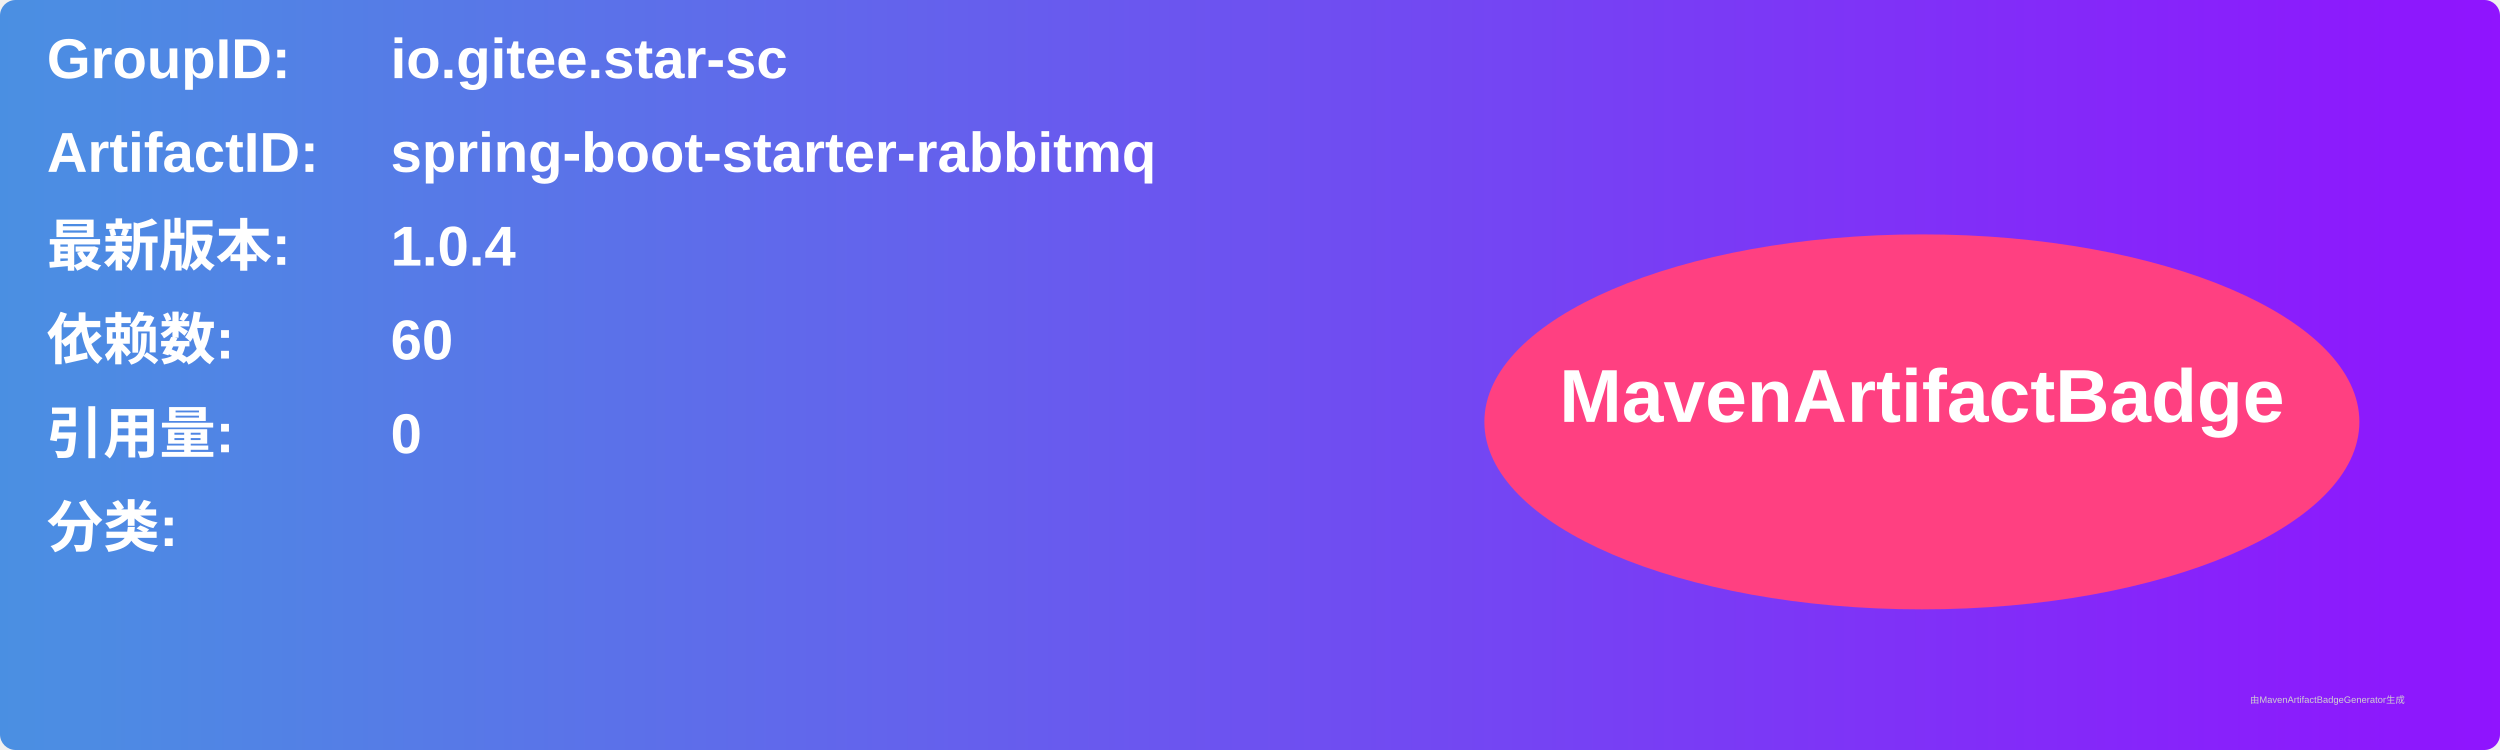
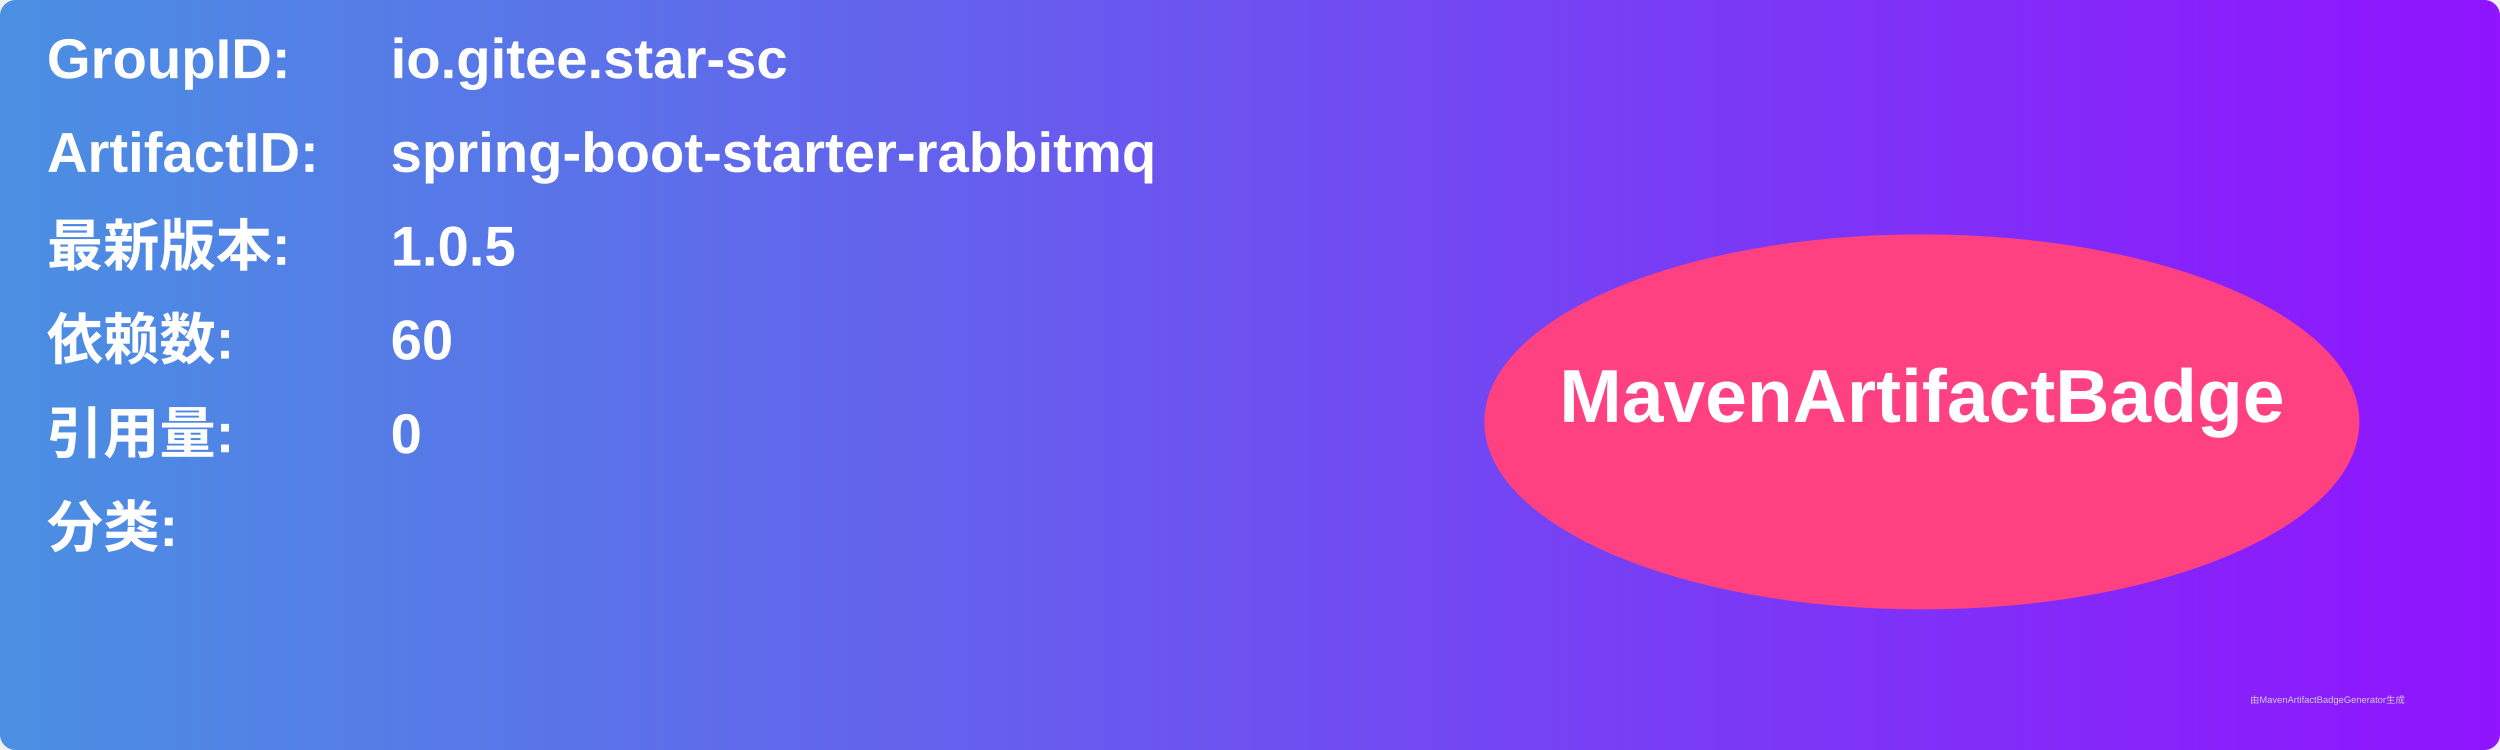
<svg xmlns="http://www.w3.org/2000/svg" width="800" height="240" viewBox="0 0 800 240">
  <linearGradient id="grad" x1="0%" y1="0%" x2="100%" y2="0%">
    <stop offset="0%" stop-color="#4a90e2" />
    <stop offset="100%" stop-color="#9013fe" />
  </linearGradient>
  <rect width="100%" height="100%" rx="5" ry="5" fill="url(#grad)" />
  <g transform="translate(15, 15)">
    <text x="0" y="10" font-family="Arial" font-size="18" fill="white" font-weight="bold" width="260">GroupID:</text>
    <text x="110" y="10" font-family="Arial" font-size="18" fill="white" font-weight="bold" width="460">io.gitee.star-sc</text>
    <text x="0" y="40" font-family="Arial" font-size="18" fill="white" font-weight="bold" width="260">ArtifactID:</text>
    <text x="110" y="40" font-family="Arial" font-size="18" fill="white" font-weight="bold" width="460">spring-boot-starter-rabbitmq</text>
    <text x="0" y="70" font-family="Arial" font-size="18" fill="white" font-weight="bold">最新版本:</text>
    <text x="110" y="70" font-family="Arial" font-size="18" fill="white" font-weight="bold">
-       <tspan font-weight="bold">1.0.4</tspan>
+       <tspan font-weight="bold">1.0.5</tspan>
    </text>
    <text x="0" y="100" font-family="Arial" font-size="18" fill="white" font-weight="bold">依赖数: </text>
    <text x="110" y="100" font-family="Arial" font-size="18" fill="white">
      <tspan font-weight="bold">60</tspan>
    </text>
    <text x="0" y="130" font-family="Arial" font-size="18" fill="white" font-weight="bold">引用量: </text>
    <text x="110" y="130" font-family="Arial" font-size="18" fill="white">
      <tspan font-weight="bold">0</tspan>
    </text>
    <text x="0" y="160" font-family="Arial" font-size="18" fill="white" font-weight="bold">分类:</text>
    <text x="10" y="190" font-family="Arial" font-size="10" fill="white">
      <tspan font-weight="bold" />
    </text>
    <ellipse cx="600" cy="120" rx="140" ry="60" fill="#ff4081" />
    <text x="600" y="120" text-anchor="middle" font-family="Arial" font-size="24" fill="white" font-weight="bold">MavenArtifactBadge</text>
  </g>
  <text x="720" y="225" font-family="Arial" font-size="3" fill="#d0d0d0">由MavenArtifactBadgeGenerator生成</text>
</svg>
